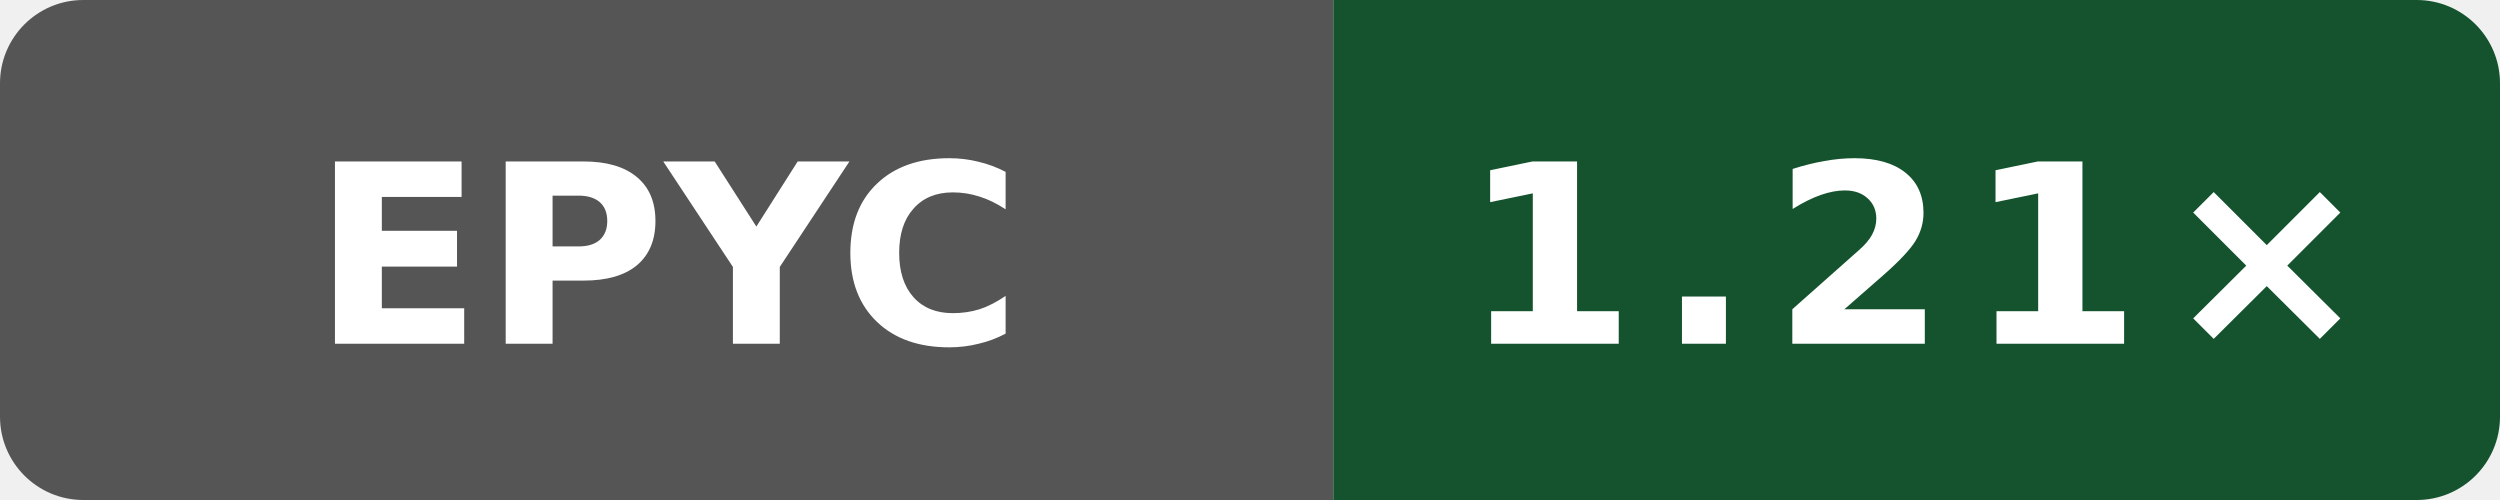
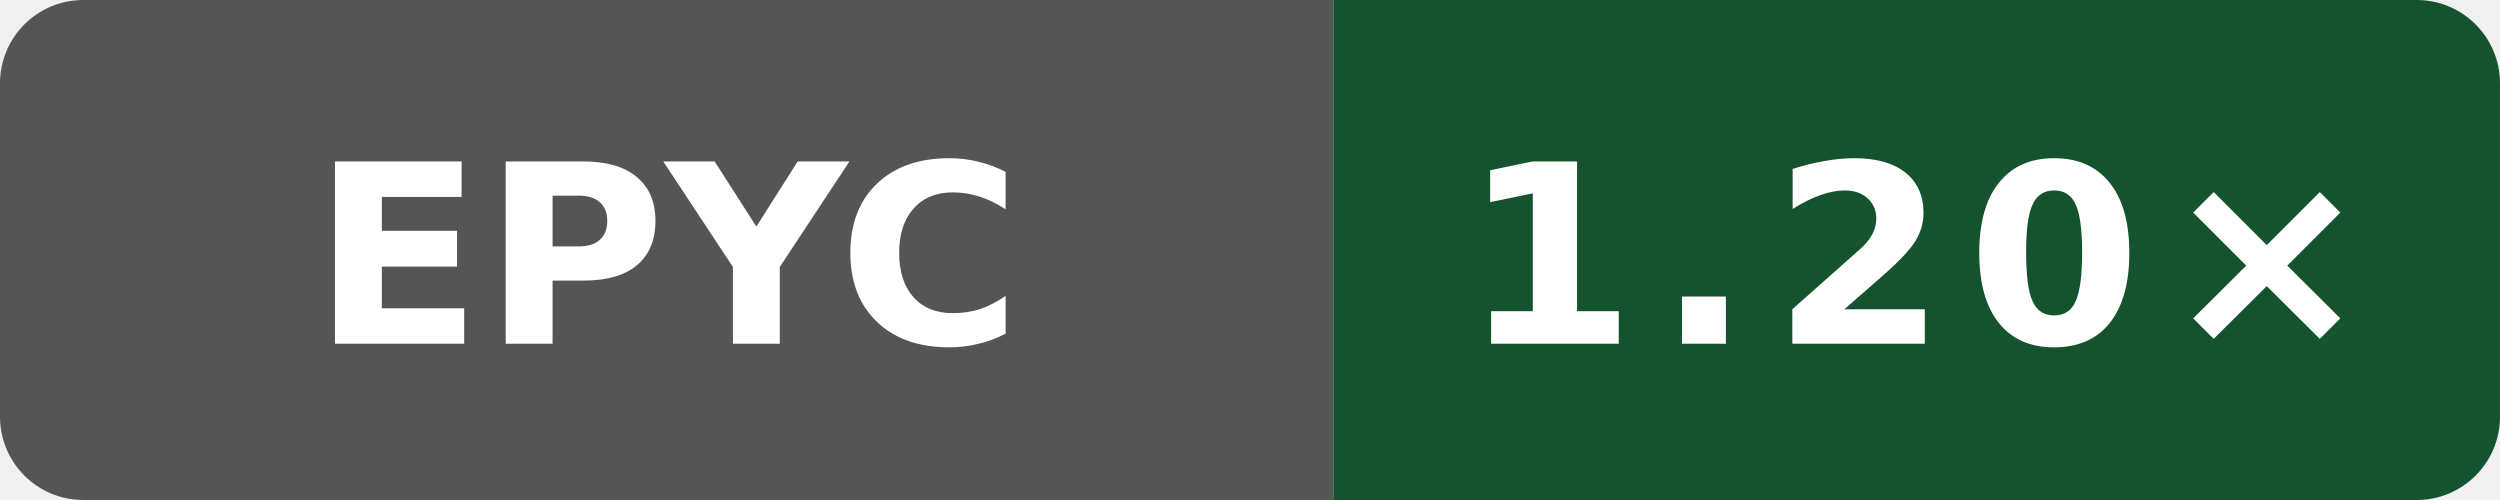
- <svg xmlns="http://www.w3.org/2000/svg" data-original-label="Public O0 generated vs gcc; AMD EPYC 9V74 80-Core Processor; revision fd8d08c239b003470d0ecd0edf78dc8fe6b5a2ff" data-original-message="1.21×" width="120" height="24" viewBox="0 0 120 24" role="img" aria-label="Public O0 generated vs gcc; AMD EPYC 9V74 80-Core Processor; revision fd8d08c239b003470d0ecd0edf78dc8fe6b5a2ff; measured fd8d08c239b003470d0ecd0edf78dc8fe6b5a2ff; 7 commits behind main: 1.21×">
+ <svg xmlns="http://www.w3.org/2000/svg" data-original-label="Public O0 generated vs gcc; AMD EPYC 7763 64-Core Processor; revision 2a915cfbfed25b5f95be7b7e5c345dfe87f11666" data-original-message="1.20×" width="120" height="24" viewBox="0 0 120 24" role="img" aria-label="Public O0 generated vs gcc; AMD EPYC 7763 64-Core Processor; revision 2a915cfbfed25b5f95be7b7e5c345dfe87f11666; measured 2a915cfbfed25b5f95be7b7e5c345dfe87f11666; 0 commits behind main: 1.20×">
  <defs>
    <clipPath id="badge">
      <rect width="120" height="24" rx="4" />
    </clipPath>
  </defs>
  <g clip-path="url(#badge)">
    <rect width="64" height="24" fill="#555" />
    <rect x="64" width="56" height="24" fill="#14532d" />
  </g>
  <text x="32" y="16.5" fill="#fff" text-anchor="middle" font-family="Verdana,Geneva,DejaVu Sans,sans-serif" font-size="12" font-weight="700" textLength="31" lengthAdjust="spacingAndGlyphs">EPYC</text>
-   <text x="92" y="16.5" fill="#fff" text-anchor="middle" font-family="Verdana,Geneva,DejaVu Sans,sans-serif" font-size="12" font-weight="700" letter-spacing="1" textLength="39" lengthAdjust="spacingAndGlyphs">1.21×</text>
+   <text x="92" y="16.5" fill="#fff" text-anchor="middle" font-family="Verdana,Geneva,DejaVu Sans,sans-serif" font-size="12" font-weight="700" letter-spacing="1" textLength="39" lengthAdjust="spacingAndGlyphs">1.20×</text>
</svg>
